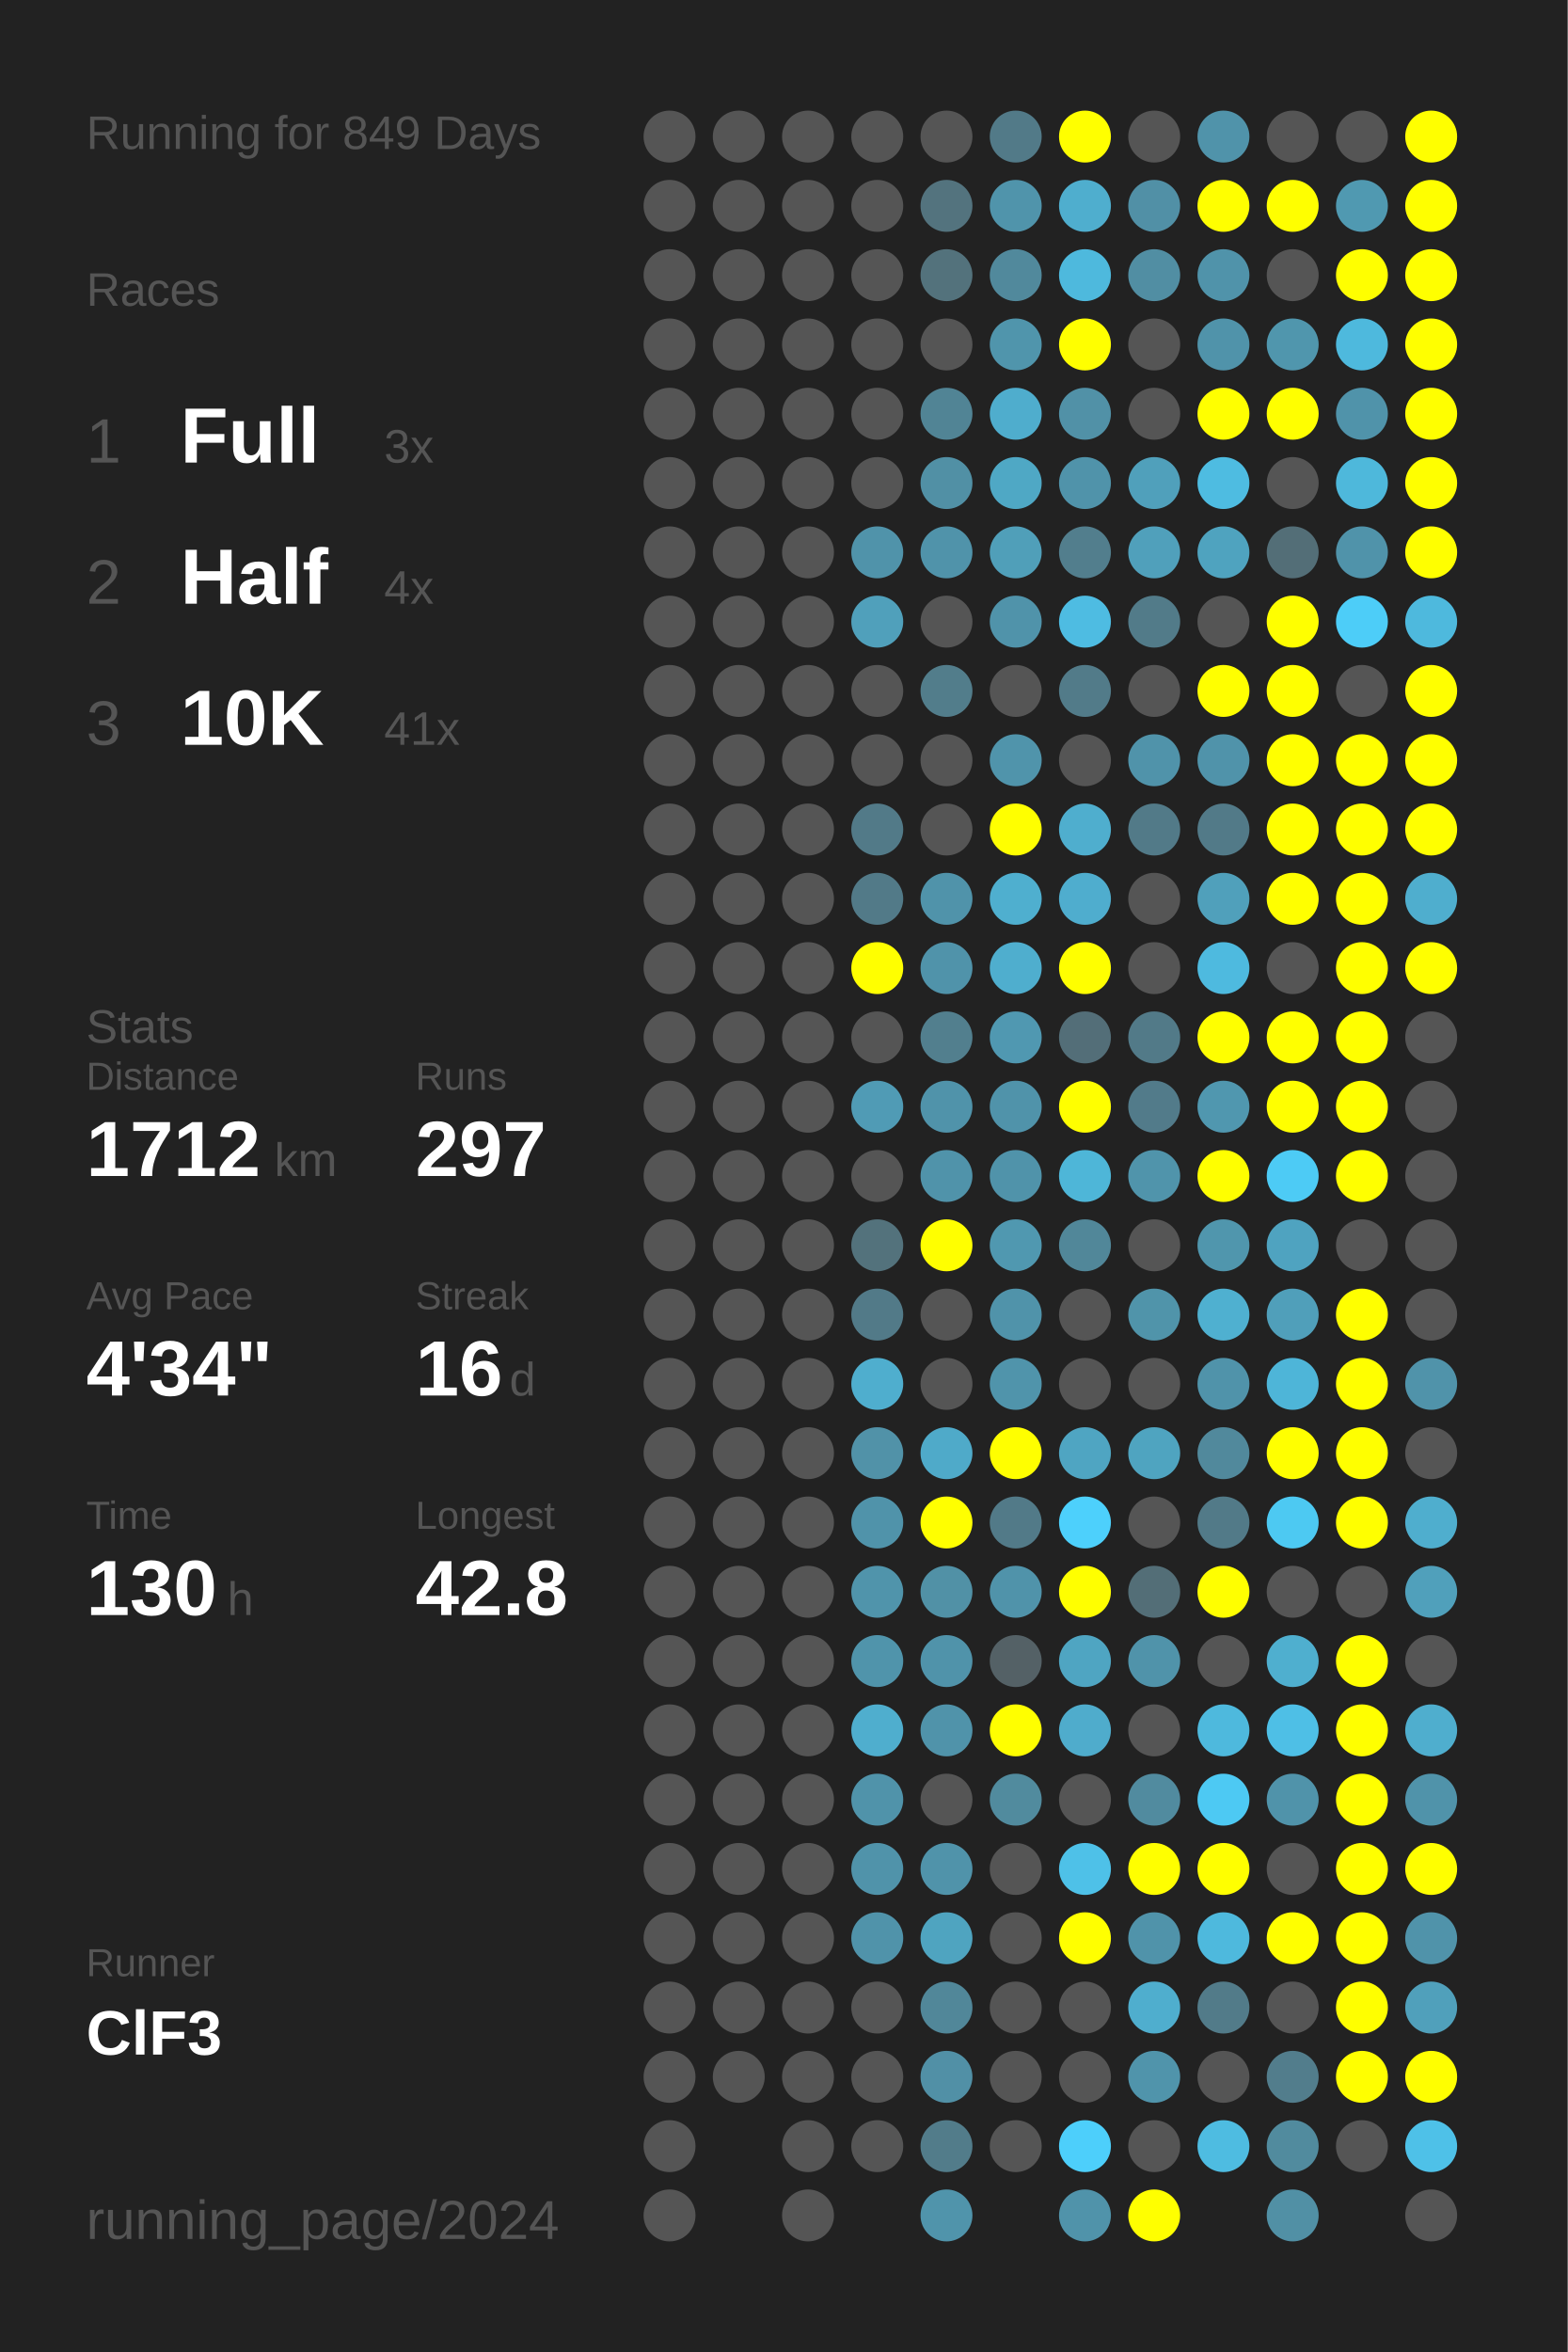
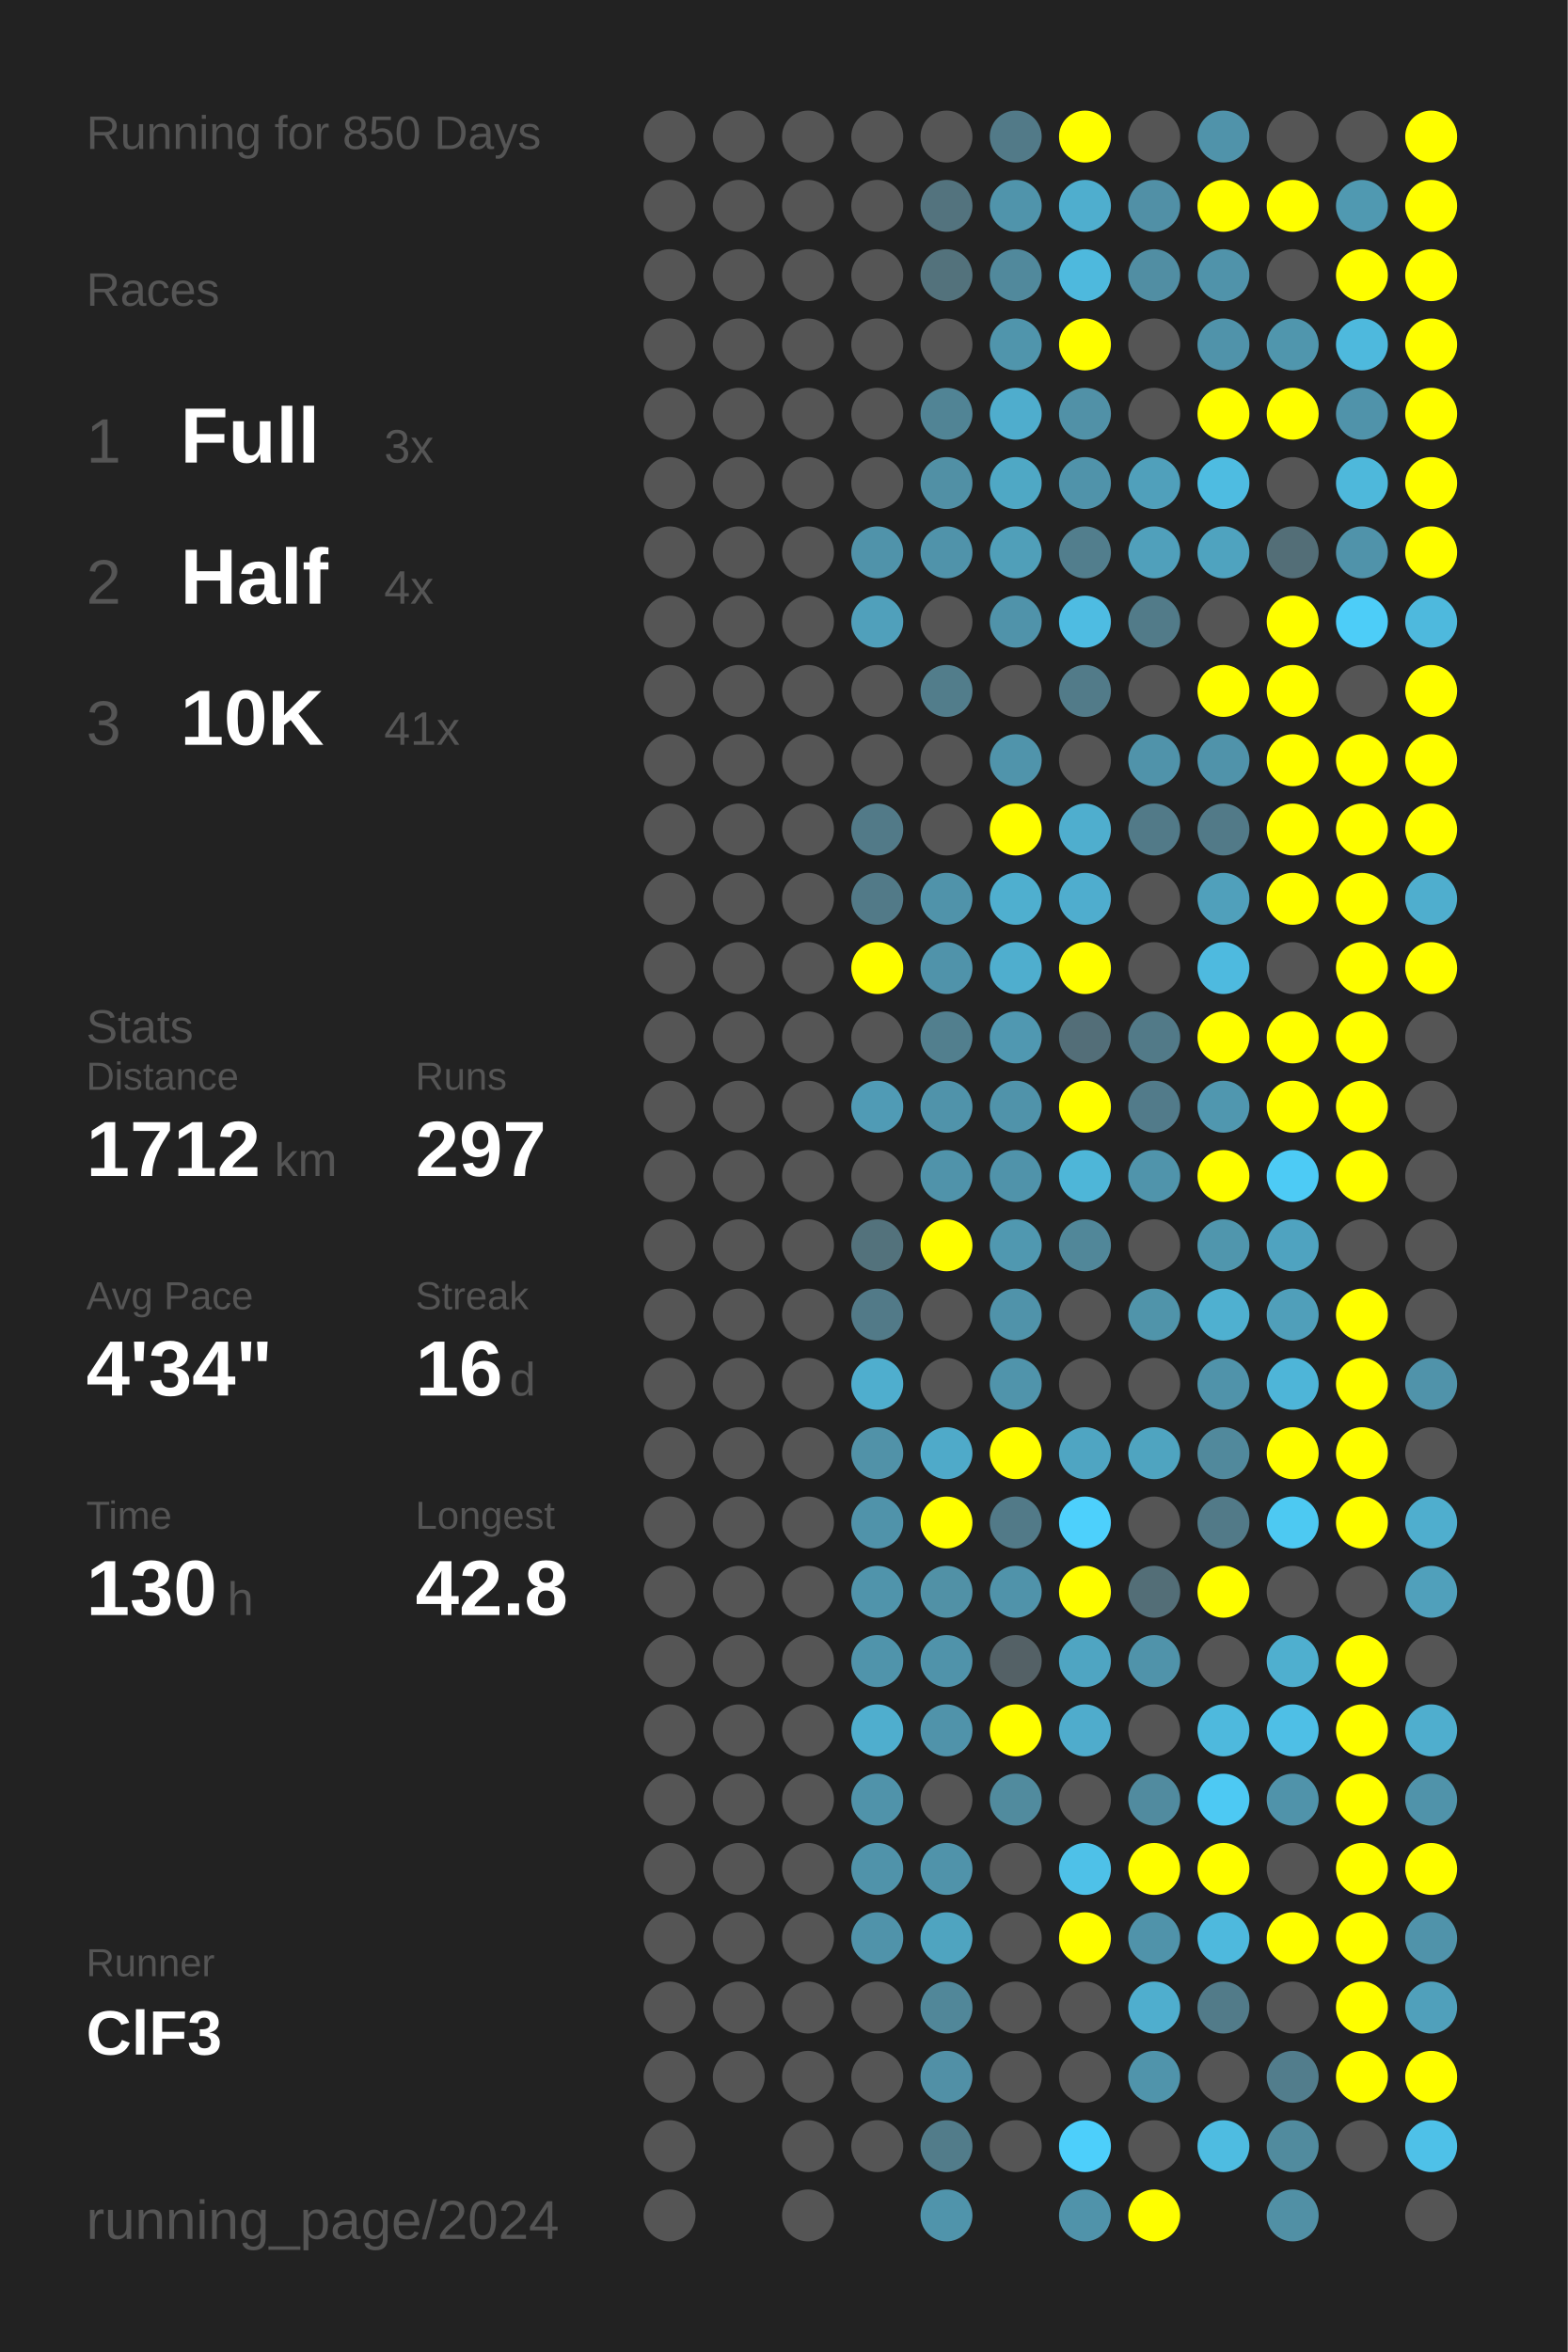
<svg xmlns="http://www.w3.org/2000/svg" baseProfile="full" height="300mm" version="1.1" viewBox="0,0,200,300" width="200mm">
  <defs />
  <rect fill="#222222" height="300" width="200" x="0" y="0" />
-   <text fill="#555555" style="font-size:6px; font-family:Arial;" x="11" y="19">Running for 849 Days</text>
+   <text fill="#555555" style="font-size:6px; font-family:Arial;" x="11" y="19">Running for 850 Days</text>
  <text fill="#555555" style="font-size:6px; font-family:Arial;" x="11" y="39">Races</text>
  <text fill="#555555" style="font-size:8px; font-family:Arial;" x="11" y="59">1</text>
  <text fill="#FFFFFF" style="font-size:10px; font-family:Arial; font-weight:bold;" x="23" y="59">Full</text>
  <text fill="#555555" style="font-size:6px; font-family:Arial;" x="49" y="59">3x</text>
  <text fill="#555555" style="font-size:8px; font-family:Arial;" x="11" y="77">2</text>
  <text fill="#FFFFFF" style="font-size:10px; font-family:Arial; font-weight:bold;" x="23" y="77">Half</text>
  <text fill="#555555" style="font-size:6px; font-family:Arial;" x="49" y="77">4x</text>
  <text fill="#555555" style="font-size:8px; font-family:Arial;" x="11" y="95">3</text>
  <text fill="#FFFFFF" style="font-size:10px; font-family:Arial; font-weight:bold;" x="23" y="95">10K</text>
  <text fill="#555555" style="font-size:6px; font-family:Arial;" x="49" y="95">41x</text>
  <text fill="#555555" style="font-size:6px; font-family:Arial;" x="11" y="133">Stats</text>
  <text fill="#555555" style="font-size:5px; font-family:Arial;" x="11" y="139">Distance</text>
  <text fill="#FFFFFF" style="font-size:10px; font-family:Arial; font-weight:bold;" x="11" y="150">1712</text>
  <text fill="#555555" style="font-size:6px; font-family:Arial;" x="35" y="150">km</text>
  <text fill="#555555" style="font-size:5px; font-family:Arial;" x="53" y="139">Runs</text>
  <text fill="#FFFFFF" style="font-size:10px; font-family:Arial; font-weight:bold;" x="53" y="150">297</text>
  <text fill="#555555" style="font-size:5px; font-family:Arial;" x="11" y="167">Avg Pace</text>
  <text fill="#FFFFFF" style="font-size:10px; font-family:Arial; font-weight:bold;" x="11" y="178">4'34"</text>
  <text fill="#555555" style="font-size:5px; font-family:Arial;" x="53" y="167">Streak</text>
  <text fill="#FFFFFF" style="font-size:10px; font-family:Arial; font-weight:bold;" x="53" y="178">16</text>
  <text fill="#555555" style="font-size:6px; font-family:Arial;" x="65" y="178">d</text>
  <text fill="#555555" style="font-size:5px; font-family:Arial;" x="11" y="195">Time</text>
  <text fill="#FFFFFF" style="font-size:10px; font-family:Arial; font-weight:bold;" x="11" y="206">130</text>
  <text fill="#555555" style="font-size:6px; font-family:Arial;" x="29" y="206">h</text>
  <text fill="#555555" style="font-size:5px; font-family:Arial;" x="53" y="195">Longest</text>
  <text fill="#FFFFFF" style="font-size:10px; font-family:Arial; font-weight:bold;" x="53" y="206">42.8</text>
  <text fill="#555555" style="font-size:5px; font-family:Arial;" x="11" y="252.065">Runner</text>
  <text fill="#FFFFFF" style="font-size:8px; font-family:Arial; font-weight:bold;" x="11" y="262.065">ClF3</text>
  <text fill="#555555" style="font-size:7px; font-family:Arial;" x="11" y="285.581">running_page/2024</text>
  <circle cx="85.417" cy="17.419" fill="#555555" r="3.312" />
  <circle cx="85.417" cy="26.258" fill="#555555" r="3.312" />
  <circle cx="85.417" cy="35.097" fill="#555555" r="3.312" />
  <circle cx="85.417" cy="43.935" fill="#555555" r="3.312" />
  <circle cx="85.417" cy="52.774" fill="#555555" r="3.312" />
  <circle cx="85.417" cy="61.613" fill="#555555" r="3.312" />
  <circle cx="85.417" cy="70.452" fill="#555555" r="3.312" />
  <circle cx="85.417" cy="79.29" fill="#555555" r="3.312" />
  <circle cx="85.417" cy="88.129" fill="#555555" r="3.312" />
  <circle cx="85.417" cy="96.968" fill="#555555" r="3.312" />
  <circle cx="85.417" cy="105.806" fill="#555555" r="3.312" />
  <circle cx="85.417" cy="114.645" fill="#555555" r="3.312" />
  <circle cx="85.417" cy="123.484" fill="#555555" r="3.312" />
  <circle cx="85.417" cy="132.323" fill="#555555" r="3.312" />
  <circle cx="85.417" cy="141.161" fill="#555555" r="3.312" />
  <circle cx="85.417" cy="150" fill="#555555" r="3.312" />
  <circle cx="85.417" cy="158.839" fill="#555555" r="3.312" />
  <circle cx="85.417" cy="167.677" fill="#555555" r="3.312" />
  <circle cx="85.417" cy="176.516" fill="#555555" r="3.312" />
  <circle cx="85.417" cy="185.355" fill="#555555" r="3.312" />
  <circle cx="85.417" cy="194.194" fill="#555555" r="3.312" />
  <circle cx="85.417" cy="203.032" fill="#555555" r="3.312" />
  <circle cx="85.417" cy="211.871" fill="#555555" r="3.312" />
  <circle cx="85.417" cy="220.71" fill="#555555" r="3.312" />
  <circle cx="85.417" cy="229.548" fill="#555555" r="3.312" />
  <circle cx="85.417" cy="238.387" fill="#555555" r="3.312" />
  <circle cx="85.417" cy="247.226" fill="#555555" r="3.312" />
  <circle cx="85.417" cy="256.065" fill="#555555" r="3.312" />
  <circle cx="85.417" cy="264.903" fill="#555555" r="3.312" />
  <circle cx="85.417" cy="273.742" fill="#555555" r="3.312" />
  <circle cx="85.417" cy="282.581" fill="#555555" r="3.312" />
  <circle cx="94.25" cy="17.419" fill="#555555" r="3.312" />
  <circle cx="94.25" cy="26.258" fill="#555555" r="3.312" />
  <circle cx="94.25" cy="35.097" fill="#555555" r="3.312" />
  <circle cx="94.25" cy="43.935" fill="#555555" r="3.312" />
  <circle cx="94.25" cy="52.774" fill="#555555" r="3.312" />
  <circle cx="94.25" cy="61.613" fill="#555555" r="3.312" />
  <circle cx="94.25" cy="70.452" fill="#555555" r="3.312" />
  <circle cx="94.25" cy="79.29" fill="#555555" r="3.312" />
  <circle cx="94.25" cy="88.129" fill="#555555" r="3.312" />
  <circle cx="94.25" cy="96.968" fill="#555555" r="3.312" />
  <circle cx="94.25" cy="105.806" fill="#555555" r="3.312" />
  <circle cx="94.25" cy="114.645" fill="#555555" r="3.312" />
  <circle cx="94.25" cy="123.484" fill="#555555" r="3.312" />
  <circle cx="94.25" cy="132.323" fill="#555555" r="3.312" />
  <circle cx="94.25" cy="141.161" fill="#555555" r="3.312" />
  <circle cx="94.25" cy="150" fill="#555555" r="3.312" />
  <circle cx="94.25" cy="158.839" fill="#555555" r="3.312" />
  <circle cx="94.25" cy="167.677" fill="#555555" r="3.312" />
  <circle cx="94.25" cy="176.516" fill="#555555" r="3.312" />
  <circle cx="94.25" cy="185.355" fill="#555555" r="3.312" />
  <circle cx="94.25" cy="194.194" fill="#555555" r="3.312" />
  <circle cx="94.25" cy="203.032" fill="#555555" r="3.312" />
  <circle cx="94.25" cy="211.871" fill="#555555" r="3.312" />
  <circle cx="94.25" cy="220.71" fill="#555555" r="3.312" />
  <circle cx="94.25" cy="229.548" fill="#555555" r="3.312" />
  <circle cx="94.25" cy="238.387" fill="#555555" r="3.312" />
  <circle cx="94.25" cy="247.226" fill="#555555" r="3.312" />
  <circle cx="94.25" cy="256.065" fill="#555555" r="3.312" />
  <circle cx="94.25" cy="264.903" fill="#555555" r="3.312" />
  <circle cx="103.083" cy="17.419" fill="#555555" r="3.312" />
  <circle cx="103.083" cy="26.258" fill="#555555" r="3.312" />
  <circle cx="103.083" cy="35.097" fill="#555555" r="3.312" />
  <circle cx="103.083" cy="43.935" fill="#555555" r="3.312" />
  <circle cx="103.083" cy="52.774" fill="#555555" r="3.312" />
  <circle cx="103.083" cy="61.613" fill="#555555" r="3.312" />
  <circle cx="103.083" cy="70.452" fill="#555555" r="3.312" />
  <circle cx="103.083" cy="79.29" fill="#555555" r="3.312" />
  <circle cx="103.083" cy="88.129" fill="#555555" r="3.312" />
  <circle cx="103.083" cy="96.968" fill="#555555" r="3.312" />
  <circle cx="103.083" cy="105.806" fill="#555555" r="3.312" />
  <circle cx="103.083" cy="114.645" fill="#555555" r="3.312" />
  <circle cx="103.083" cy="123.484" fill="#555555" r="3.312" />
  <circle cx="103.083" cy="132.323" fill="#555555" r="3.312" />
  <circle cx="103.083" cy="141.161" fill="#555555" r="3.312" />
  <circle cx="103.083" cy="150" fill="#555555" r="3.312" />
  <circle cx="103.083" cy="158.839" fill="#555555" r="3.312" />
  <circle cx="103.083" cy="167.677" fill="#555555" r="3.312" />
  <circle cx="103.083" cy="176.516" fill="#555555" r="3.312" />
  <circle cx="103.083" cy="185.355" fill="#555555" r="3.312" />
  <circle cx="103.083" cy="194.194" fill="#555555" r="3.312" />
  <circle cx="103.083" cy="203.032" fill="#555555" r="3.312" />
  <circle cx="103.083" cy="211.871" fill="#555555" r="3.312" />
  <circle cx="103.083" cy="220.71" fill="#555555" r="3.312" />
  <circle cx="103.083" cy="229.548" fill="#555555" r="3.312" />
  <circle cx="103.083" cy="238.387" fill="#555555" r="3.312" />
  <circle cx="103.083" cy="247.226" fill="#555555" r="3.312" />
  <circle cx="103.083" cy="256.065" fill="#555555" r="3.312" />
  <circle cx="103.083" cy="264.903" fill="#555555" r="3.312" />
  <circle cx="103.083" cy="273.742" fill="#555555" r="3.312" />
  <circle cx="103.083" cy="282.581" fill="#555555" r="3.312" />
  <circle cx="111.917" cy="17.419" fill="#555555" r="3.312" />
  <circle cx="111.917" cy="26.258" fill="#555555" r="3.312" />
  <circle cx="111.917" cy="35.097" fill="#555555" r="3.312" />
  <circle cx="111.917" cy="43.935" fill="#555555" r="3.312" />
  <circle cx="111.917" cy="52.774" fill="#555555" r="3.312" />
  <circle cx="111.917" cy="61.613" fill="#555555" r="3.312" />
  <circle cx="111.917" cy="70.452" fill="#5093aa" r="3.312" />
  <circle cx="111.917" cy="79.29" fill="#50a0bb" r="3.312" />
  <circle cx="111.917" cy="88.129" fill="#555555" r="3.312" />
  <circle cx="111.917" cy="96.968" fill="#555555" r="3.312" />
  <circle cx="111.917" cy="105.806" fill="#527a88" r="3.312" />
  <circle cx="111.917" cy="114.645" fill="#527a88" r="3.312" />
  <circle cx="111.917" cy="123.484" fill="#FFFF00" r="3.312" />
  <circle cx="111.917" cy="132.323" fill="#555555" r="3.312" />
  <circle cx="111.917" cy="141.161" fill="#509bb5" r="3.312" />
  <circle cx="111.917" cy="150" fill="#555555" r="3.312" />
  <circle cx="111.917" cy="158.839" fill="#53727c" r="3.312" />
  <circle cx="111.917" cy="167.677" fill="#527a88" r="3.312" />
  <circle cx="111.917" cy="176.516" fill="#4faece" r="3.312" />
  <circle cx="111.917" cy="185.355" fill="#5192a8" r="3.312" />
  <circle cx="111.917" cy="194.194" fill="#5093aa" r="3.312" />
  <circle cx="111.917" cy="203.032" fill="#5094ab" r="3.312" />
  <circle cx="111.917" cy="211.871" fill="#5094ab" r="3.312" />
  <circle cx="111.917" cy="220.71" fill="#4faece" r="3.312" />
  <circle cx="111.917" cy="229.548" fill="#5093aa" r="3.312" />
  <circle cx="111.917" cy="238.387" fill="#5093aa" r="3.312" />
  <circle cx="111.917" cy="247.226" fill="#5093aa" r="3.312" />
  <circle cx="111.917" cy="256.065" fill="#555555" r="3.312" />
  <circle cx="111.917" cy="264.903" fill="#555555" r="3.312" />
  <circle cx="111.917" cy="273.742" fill="#555555" r="3.312" />
  <circle cx="120.75" cy="17.419" fill="#555555" r="3.312" />
  <circle cx="120.75" cy="26.258" fill="#53737e" r="3.312" />
  <circle cx="120.75" cy="35.097" fill="#53727c" r="3.312" />
  <circle cx="120.75" cy="43.935" fill="#555555" r="3.312" />
  <circle cx="120.75" cy="52.774" fill="#518495" r="3.312" />
  <circle cx="120.75" cy="61.613" fill="#5190a5" r="3.312" />
  <circle cx="120.75" cy="70.452" fill="#5093aa" r="3.312" />
  <circle cx="120.75" cy="79.29" fill="#555555" r="3.312" />
  <circle cx="120.75" cy="88.129" fill="#527d8b" r="3.312" />
  <circle cx="120.75" cy="96.968" fill="#555555" r="3.312" />
  <circle cx="120.75" cy="105.806" fill="#555555" r="3.312" />
  <circle cx="120.75" cy="114.645" fill="#5093aa" r="3.312" />
  <circle cx="120.75" cy="123.484" fill="#5093aa" r="3.312" />
  <circle cx="120.75" cy="132.323" fill="#527f8e" r="3.312" />
  <circle cx="120.75" cy="141.161" fill="#5093aa" r="3.312" />
  <circle cx="120.75" cy="150" fill="#5093aa" r="3.312" />
  <circle cx="120.75" cy="158.839" fill="#FFFF00" r="3.312" />
  <circle cx="120.75" cy="167.677" fill="#555555" r="3.312" />
  <circle cx="120.75" cy="176.516" fill="#555555" r="3.312" />
  <circle cx="120.75" cy="185.355" fill="#4faac9" r="3.312" />
  <circle cx="120.75" cy="194.194" fill="#FFFF00" r="3.312" />
  <circle cx="120.75" cy="203.032" fill="#5191a6" r="3.312" />
  <circle cx="120.75" cy="211.871" fill="#5093aa" r="3.312" />
  <circle cx="120.75" cy="220.71" fill="#5093aa" r="3.312" />
  <circle cx="120.75" cy="229.548" fill="#555555" r="3.312" />
  <circle cx="120.75" cy="238.387" fill="#5093aa" r="3.312" />
  <circle cx="120.75" cy="247.226" fill="#4fa4c0" r="3.312" />
  <circle cx="120.75" cy="256.065" fill="#518799" r="3.312" />
  <circle cx="120.75" cy="264.903" fill="#5190a6" r="3.312" />
  <circle cx="120.75" cy="273.742" fill="#527c8a" r="3.312" />
  <circle cx="120.75" cy="282.581" fill="#5094ab" r="3.312" />
  <circle cx="129.583" cy="17.419" fill="#527a88" r="3.312" />
  <circle cx="129.583" cy="26.258" fill="#5094ab" r="3.312" />
  <circle cx="129.583" cy="35.097" fill="#51899c" r="3.312" />
  <circle cx="129.583" cy="43.935" fill="#5095ac" r="3.312" />
  <circle cx="129.583" cy="52.774" fill="#4fadcd" r="3.312" />
  <circle cx="129.583" cy="61.613" fill="#4fa8c5" r="3.312" />
  <circle cx="129.583" cy="70.452" fill="#509fb9" r="3.312" />
  <circle cx="129.583" cy="79.29" fill="#5093aa" r="3.312" />
  <circle cx="129.583" cy="88.129" fill="#555555" r="3.312" />
  <circle cx="129.583" cy="96.968" fill="#5094ab" r="3.312" />
  <circle cx="129.583" cy="105.806" fill="#FFFF00" r="3.312" />
  <circle cx="129.583" cy="114.645" fill="#4fafcf" r="3.312" />
  <circle cx="129.583" cy="123.484" fill="#4faece" r="3.312" />
  <circle cx="129.583" cy="132.323" fill="#5098b1" r="3.312" />
  <circle cx="129.583" cy="141.161" fill="#5093aa" r="3.312" />
  <circle cx="129.583" cy="150" fill="#5093aa" r="3.312" />
  <circle cx="129.583" cy="158.839" fill="#5098b0" r="3.312" />
  <circle cx="129.583" cy="167.677" fill="#5093aa" r="3.312" />
  <circle cx="129.583" cy="176.516" fill="#5094ab" r="3.312" />
  <circle cx="129.583" cy="185.355" fill="#FFFF00" r="3.312" />
  <circle cx="129.583" cy="194.194" fill="#527a88" r="3.312" />
  <circle cx="129.583" cy="203.032" fill="#5093aa" r="3.312" />
  <circle cx="129.583" cy="211.871" fill="#546166" r="3.312" />
  <circle cx="129.583" cy="220.71" fill="#FFFF00" r="3.312" />
  <circle cx="129.583" cy="229.548" fill="#518b9e" r="3.312" />
  <circle cx="129.583" cy="238.387" fill="#555555" r="3.312" />
  <circle cx="129.583" cy="247.226" fill="#555555" r="3.312" />
  <circle cx="129.583" cy="256.065" fill="#555555" r="3.312" />
  <circle cx="129.583" cy="264.903" fill="#555555" r="3.312" />
  <circle cx="129.583" cy="273.742" fill="#555555" r="3.312" />
  <circle cx="138.417" cy="17.419" fill="#FFFF00" r="3.312" />
  <circle cx="138.417" cy="26.258" fill="#4faece" r="3.312" />
  <circle cx="138.417" cy="35.097" fill="#4eb9dd" r="3.312" />
  <circle cx="138.417" cy="43.935" fill="#FFFF00" r="3.312" />
  <circle cx="138.417" cy="52.774" fill="#5191a7" r="3.312" />
  <circle cx="138.417" cy="61.613" fill="#5093aa" r="3.312" />
  <circle cx="138.417" cy="70.452" fill="#527e8d" r="3.312" />
  <circle cx="138.417" cy="79.29" fill="#4ebce2" r="3.312" />
  <circle cx="138.417" cy="88.129" fill="#527b89" r="3.312" />
  <circle cx="138.417" cy="96.968" fill="#555555" r="3.312" />
  <circle cx="138.417" cy="105.806" fill="#4faece" r="3.312" />
  <circle cx="138.417" cy="114.645" fill="#4fadce" r="3.312" />
  <circle cx="138.417" cy="123.484" fill="#FFFF00" r="3.312" />
  <circle cx="138.417" cy="132.323" fill="#536e78" r="3.312" />
  <circle cx="138.417" cy="141.161" fill="#FFFF00" r="3.312" />
  <circle cx="138.417" cy="150" fill="#4eb6d8" r="3.312" />
  <circle cx="138.417" cy="158.839" fill="#518799" r="3.312" />
  <circle cx="138.417" cy="167.677" fill="#555555" r="3.312" />
  <circle cx="138.417" cy="176.516" fill="#555555" r="3.312" />
  <circle cx="138.417" cy="185.355" fill="#4fa5c2" r="3.312" />
  <circle cx="138.417" cy="194.194" fill="#4dd0fc" r="3.312" />
  <circle cx="138.417" cy="203.032" fill="#FFFF00" r="3.312" />
  <circle cx="138.417" cy="211.871" fill="#4fa5c2" r="3.312" />
  <circle cx="138.417" cy="220.71" fill="#4faccc" r="3.312" />
  <circle cx="138.417" cy="229.548" fill="#555555" r="3.312" />
  <circle cx="138.417" cy="238.387" fill="#4ec1e8" r="3.312" />
  <circle cx="138.417" cy="247.226" fill="#FFFF00" r="3.312" />
  <circle cx="138.417" cy="256.065" fill="#555555" r="3.312" />
  <circle cx="138.417" cy="264.903" fill="#555555" r="3.312" />
  <circle cx="138.417" cy="273.742" fill="#4dcffb" r="3.312" />
  <circle cx="138.417" cy="282.581" fill="#5093aa" r="3.312" />
  <circle cx="147.25" cy="17.419" fill="#555555" r="3.312" />
  <circle cx="147.25" cy="26.258" fill="#5190a6" r="3.312" />
  <circle cx="147.25" cy="35.097" fill="#518ea3" r="3.312" />
  <circle cx="147.25" cy="43.935" fill="#555555" r="3.312" />
  <circle cx="147.25" cy="52.774" fill="#555555" r="3.312" />
  <circle cx="147.25" cy="61.613" fill="#50a0bb" r="3.312" />
  <circle cx="147.25" cy="70.452" fill="#50a0bb" r="3.312" />
  <circle cx="147.25" cy="79.29" fill="#527b89" r="3.312" />
  <circle cx="147.25" cy="88.129" fill="#555555" r="3.312" />
  <circle cx="147.25" cy="96.968" fill="#5093aa" r="3.312" />
  <circle cx="147.25" cy="105.806" fill="#527a88" r="3.312" />
  <circle cx="147.25" cy="114.645" fill="#555555" r="3.312" />
  <circle cx="147.25" cy="123.484" fill="#555555" r="3.312" />
  <circle cx="147.25" cy="132.323" fill="#527a88" r="3.312" />
  <circle cx="147.25" cy="141.161" fill="#527b8a" r="3.312" />
  <circle cx="147.25" cy="150" fill="#5094ab" r="3.312" />
  <circle cx="147.25" cy="158.839" fill="#555555" r="3.312" />
  <circle cx="147.25" cy="167.677" fill="#5094aa" r="3.312" />
  <circle cx="147.25" cy="176.516" fill="#555555" r="3.312" />
  <circle cx="147.25" cy="185.355" fill="#4fa4c0" r="3.312" />
  <circle cx="147.25" cy="194.194" fill="#555555" r="3.312" />
  <circle cx="147.25" cy="203.032" fill="#536e77" r="3.312" />
  <circle cx="147.25" cy="211.871" fill="#5093aa" r="3.312" />
  <circle cx="147.25" cy="220.71" fill="#555555" r="3.312" />
  <circle cx="147.25" cy="229.548" fill="#518b9f" r="3.312" />
  <circle cx="147.25" cy="238.387" fill="#FFFF00" r="3.312" />
  <circle cx="147.25" cy="247.226" fill="#5093aa" r="3.312" />
  <circle cx="147.25" cy="256.065" fill="#4faece" r="3.312" />
  <circle cx="147.25" cy="264.903" fill="#5094ab" r="3.312" />
  <circle cx="147.25" cy="273.742" fill="#555555" r="3.312" />
  <circle cx="147.25" cy="282.581" fill="#FFFF00" r="3.312" />
  <circle cx="156.083" cy="17.419" fill="#5093aa" r="3.312" />
  <circle cx="156.083" cy="26.258" fill="#FFFF00" r="3.312" />
  <circle cx="156.083" cy="35.097" fill="#5093aa" r="3.312" />
  <circle cx="156.083" cy="43.935" fill="#5093aa" r="3.312" />
  <circle cx="156.083" cy="52.774" fill="#FFFF00" r="3.312" />
  <circle cx="156.083" cy="61.613" fill="#4ebce1" r="3.312" />
  <circle cx="156.083" cy="70.452" fill="#4fa3bf" r="3.312" />
  <circle cx="156.083" cy="79.29" fill="#555555" r="3.312" />
  <circle cx="156.083" cy="88.129" fill="#FFFF00" r="3.312" />
  <circle cx="156.083" cy="96.968" fill="#5093aa" r="3.312" />
  <circle cx="156.083" cy="105.806" fill="#527a88" r="3.312" />
  <circle cx="156.083" cy="114.645" fill="#50a0bb" r="3.312" />
  <circle cx="156.083" cy="123.484" fill="#4ebadf" r="3.312" />
  <circle cx="156.083" cy="132.323" fill="#FFFF00" r="3.312" />
  <circle cx="156.083" cy="141.161" fill="#5097af" r="3.312" />
  <circle cx="156.083" cy="150" fill="#FFFF00" r="3.312" />
  <circle cx="156.083" cy="158.839" fill="#5096ad" r="3.312" />
  <circle cx="156.083" cy="167.677" fill="#4fb0d0" r="3.312" />
  <circle cx="156.083" cy="176.516" fill="#5093aa" r="3.312" />
  <circle cx="156.083" cy="185.355" fill="#51899c" r="3.312" />
  <circle cx="156.083" cy="194.194" fill="#527a88" r="3.312" />
  <circle cx="156.083" cy="203.032" fill="#FFFF00" r="3.312" />
  <circle cx="156.083" cy="211.871" fill="#555555" r="3.312" />
  <circle cx="156.083" cy="220.71" fill="#4eb9dd" r="3.312" />
  <circle cx="156.083" cy="229.548" fill="#4dc9f3" r="3.312" />
  <circle cx="156.083" cy="238.387" fill="#FFFF00" r="3.312" />
  <circle cx="156.083" cy="247.226" fill="#4eb9dd" r="3.312" />
  <circle cx="156.083" cy="256.065" fill="#527b89" r="3.312" />
  <circle cx="156.083" cy="264.903" fill="#555555" r="3.312" />
  <circle cx="156.083" cy="273.742" fill="#4ebce1" r="3.312" />
  <circle cx="164.917" cy="17.419" fill="#555555" r="3.312" />
  <circle cx="164.917" cy="26.258" fill="#FFFF00" r="3.312" />
  <circle cx="164.917" cy="35.097" fill="#555555" r="3.312" />
  <circle cx="164.917" cy="43.935" fill="#5096ad" r="3.312" />
  <circle cx="164.917" cy="52.774" fill="#FFFF00" r="3.312" />
  <circle cx="164.917" cy="61.613" fill="#555555" r="3.312" />
  <circle cx="164.917" cy="70.452" fill="#536e77" r="3.312" />
  <circle cx="164.917" cy="79.29" fill="#FFFF00" r="3.312" />
  <circle cx="164.917" cy="88.129" fill="#FFFF00" r="3.312" />
  <circle cx="164.917" cy="96.968" fill="#FFFF00" r="3.312" />
  <circle cx="164.917" cy="105.806" fill="#FFFF00" r="3.312" />
  <circle cx="164.917" cy="114.645" fill="#FFFF00" r="3.312" />
  <circle cx="164.917" cy="123.484" fill="#555555" r="3.312" />
  <circle cx="164.917" cy="132.323" fill="#FFFF00" r="3.312" />
  <circle cx="164.917" cy="141.161" fill="#FFFF00" r="3.312" />
  <circle cx="164.917" cy="150" fill="#4dcbf5" r="3.312" />
  <circle cx="164.917" cy="158.839" fill="#4fa3c0" r="3.312" />
  <circle cx="164.917" cy="167.677" fill="#509fba" r="3.312" />
  <circle cx="164.917" cy="176.516" fill="#4eb5d8" r="3.312" />
  <circle cx="164.917" cy="185.355" fill="#FFFF00" r="3.312" />
  <circle cx="164.917" cy="194.194" fill="#4dc9f2" r="3.312" />
  <circle cx="164.917" cy="203.032" fill="#555555" r="3.312" />
  <circle cx="164.917" cy="211.871" fill="#4fafcf" r="3.312" />
  <circle cx="164.917" cy="220.71" fill="#4ebfe6" r="3.312" />
  <circle cx="164.917" cy="229.548" fill="#5093aa" r="3.312" />
  <circle cx="164.917" cy="238.387" fill="#555555" r="3.312" />
  <circle cx="164.917" cy="247.226" fill="#FFFF00" r="3.312" />
  <circle cx="164.917" cy="256.065" fill="#555555" r="3.312" />
  <circle cx="164.917" cy="264.903" fill="#527d8c" r="3.312" />
  <circle cx="164.917" cy="273.742" fill="#518b9e" r="3.312" />
  <circle cx="164.917" cy="282.581" fill="#5190a5" r="3.312" />
  <circle cx="173.75" cy="17.419" fill="#555555" r="3.312" />
  <circle cx="173.75" cy="26.258" fill="#5099b1" r="3.312" />
  <circle cx="173.75" cy="35.097" fill="#FFFF00" r="3.312" />
  <circle cx="173.75" cy="43.935" fill="#4eb9dd" r="3.312" />
  <circle cx="173.75" cy="52.774" fill="#5093aa" r="3.312" />
  <circle cx="173.75" cy="61.613" fill="#4eb8db" r="3.312" />
  <circle cx="173.75" cy="70.452" fill="#5093aa" r="3.312" />
  <circle cx="173.75" cy="79.29" fill="#4dcdf8" r="3.312" />
  <circle cx="173.75" cy="88.129" fill="#555555" r="3.312" />
  <circle cx="173.75" cy="96.968" fill="#FFFF00" r="3.312" />
  <circle cx="173.75" cy="105.806" fill="#FFFF00" r="3.312" />
  <circle cx="173.75" cy="114.645" fill="#FFFF00" r="3.312" />
  <circle cx="173.75" cy="123.484" fill="#FFFF00" r="3.312" />
  <circle cx="173.75" cy="132.323" fill="#FFFF00" r="3.312" />
  <circle cx="173.75" cy="141.161" fill="#FFFF00" r="3.312" />
  <circle cx="173.75" cy="150" fill="#FFFF00" r="3.312" />
  <circle cx="173.75" cy="158.839" fill="#555555" r="3.312" />
  <circle cx="173.75" cy="167.677" fill="#FFFF00" r="3.312" />
  <circle cx="173.75" cy="176.516" fill="#FFFF00" r="3.312" />
  <circle cx="173.75" cy="185.355" fill="#FFFF00" r="3.312" />
  <circle cx="173.75" cy="194.194" fill="#FFFF00" r="3.312" />
  <circle cx="173.75" cy="203.032" fill="#555555" r="3.312" />
  <circle cx="173.75" cy="211.871" fill="#FFFF00" r="3.312" />
  <circle cx="173.75" cy="220.71" fill="#FFFF00" r="3.312" />
  <circle cx="173.75" cy="229.548" fill="#FFFF00" r="3.312" />
  <circle cx="173.75" cy="238.387" fill="#FFFF00" r="3.312" />
  <circle cx="173.75" cy="247.226" fill="#FFFF00" r="3.312" />
  <circle cx="173.75" cy="256.065" fill="#FFFF00" r="3.312" />
  <circle cx="173.75" cy="264.903" fill="#FFFF00" r="3.312" />
  <circle cx="173.75" cy="273.742" fill="#555555" r="3.312" />
  <circle cx="182.583" cy="17.419" fill="#FFFF00" r="3.312" />
  <circle cx="182.583" cy="26.258" fill="#FFFF00" r="3.312" />
  <circle cx="182.583" cy="35.097" fill="#FFFF00" r="3.312" />
  <circle cx="182.583" cy="43.935" fill="#FFFF00" r="3.312" />
  <circle cx="182.583" cy="52.774" fill="#FFFF00" r="3.312" />
  <circle cx="182.583" cy="61.613" fill="#FFFF00" r="3.312" />
  <circle cx="182.583" cy="70.452" fill="#FFFF00" r="3.312" />
  <circle cx="182.583" cy="79.29" fill="#4eb9dd" r="3.312" />
  <circle cx="182.583" cy="88.129" fill="#FFFF00" r="3.312" />
  <circle cx="182.583" cy="96.968" fill="#FFFF00" r="3.312" />
  <circle cx="182.583" cy="105.806" fill="#FFFF00" r="3.312" />
  <circle cx="182.583" cy="114.645" fill="#4faece" r="3.312" />
  <circle cx="182.583" cy="123.484" fill="#FFFF00" r="3.312" />
  <circle cx="182.583" cy="132.323" fill="#555555" r="3.312" />
  <circle cx="182.583" cy="141.161" fill="#555555" r="3.312" />
  <circle cx="182.583" cy="150" fill="#555555" r="3.312" />
  <circle cx="182.583" cy="158.839" fill="#555555" r="3.312" />
  <circle cx="182.583" cy="167.677" fill="#555555" r="3.312" />
  <circle cx="182.583" cy="176.516" fill="#5093aa" r="3.312" />
  <circle cx="182.583" cy="185.355" fill="#555555" r="3.312" />
  <circle cx="182.583" cy="194.194" fill="#4faece" r="3.312" />
  <circle cx="182.583" cy="203.032" fill="#50a0bb" r="3.312" />
  <circle cx="182.583" cy="211.871" fill="#555555" r="3.312" />
  <circle cx="182.583" cy="220.71" fill="#4faece" r="3.312" />
  <circle cx="182.583" cy="229.548" fill="#5093aa" r="3.312" />
  <circle cx="182.583" cy="238.387" fill="#FFFF00" r="3.312" />
  <circle cx="182.583" cy="247.226" fill="#5093aa" r="3.312" />
  <circle cx="182.583" cy="256.065" fill="#50a0bb" r="3.312" />
  <circle cx="182.583" cy="264.903" fill="#FFFF00" r="3.312" />
  <circle cx="182.583" cy="273.742" fill="#4ec1e8" r="3.312" />
  <circle cx="182.583" cy="282.581" fill="#555555" r="3.312" />
</svg>
